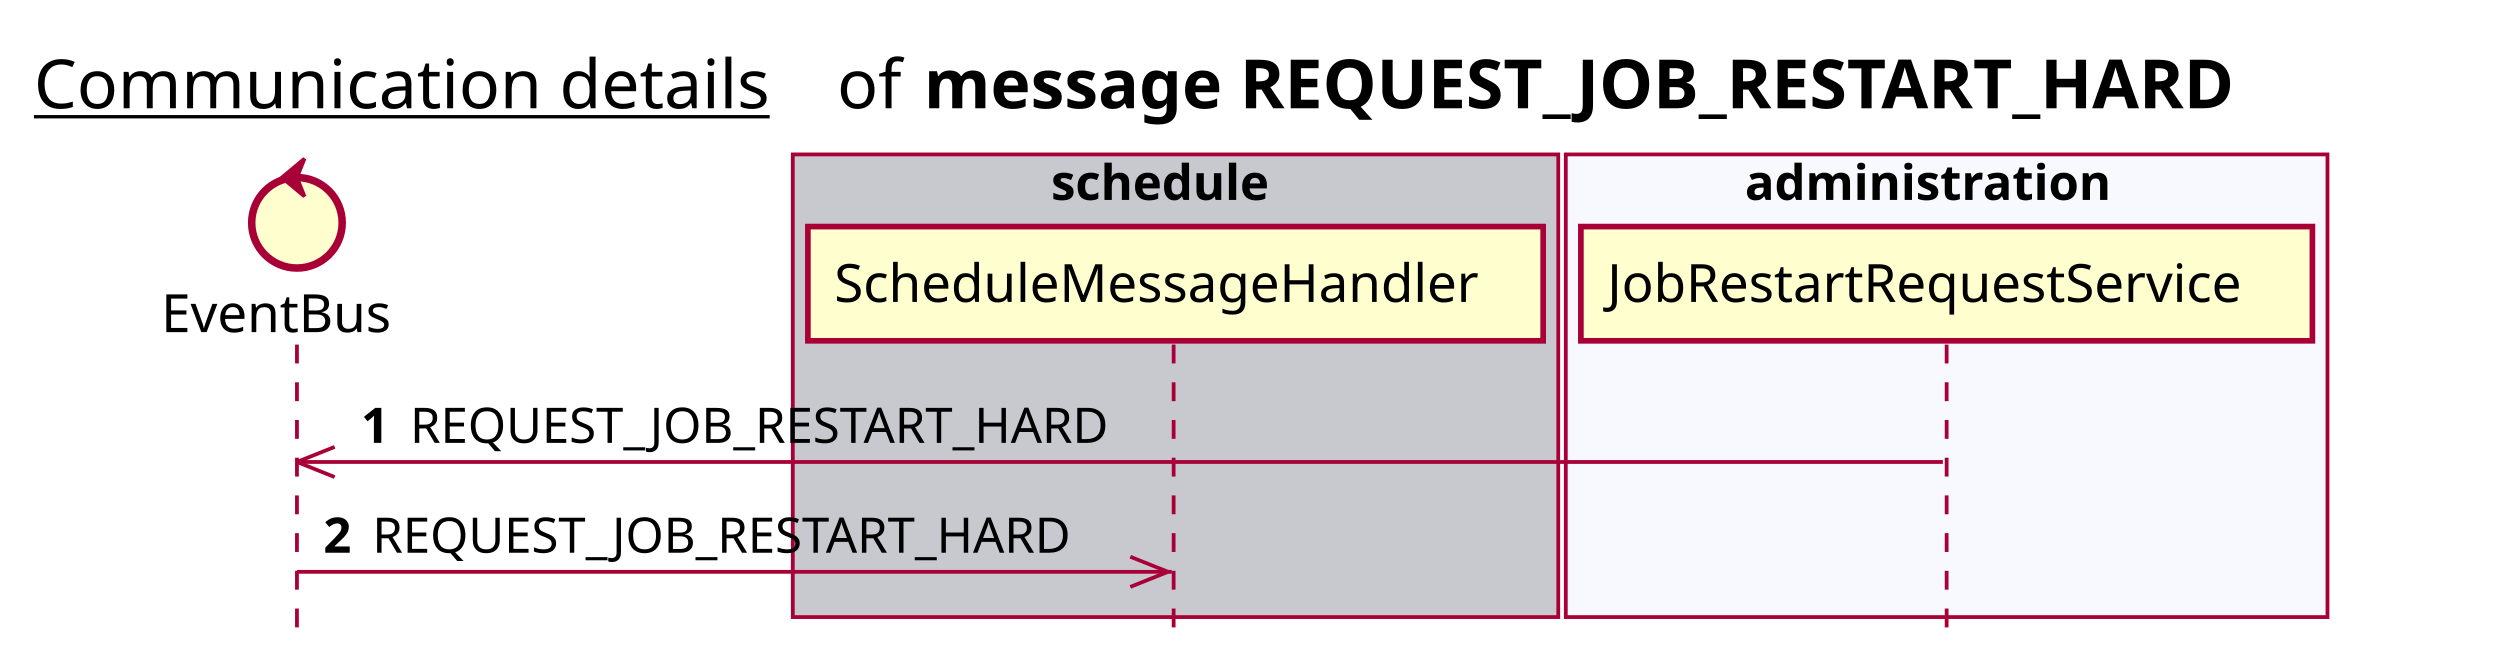
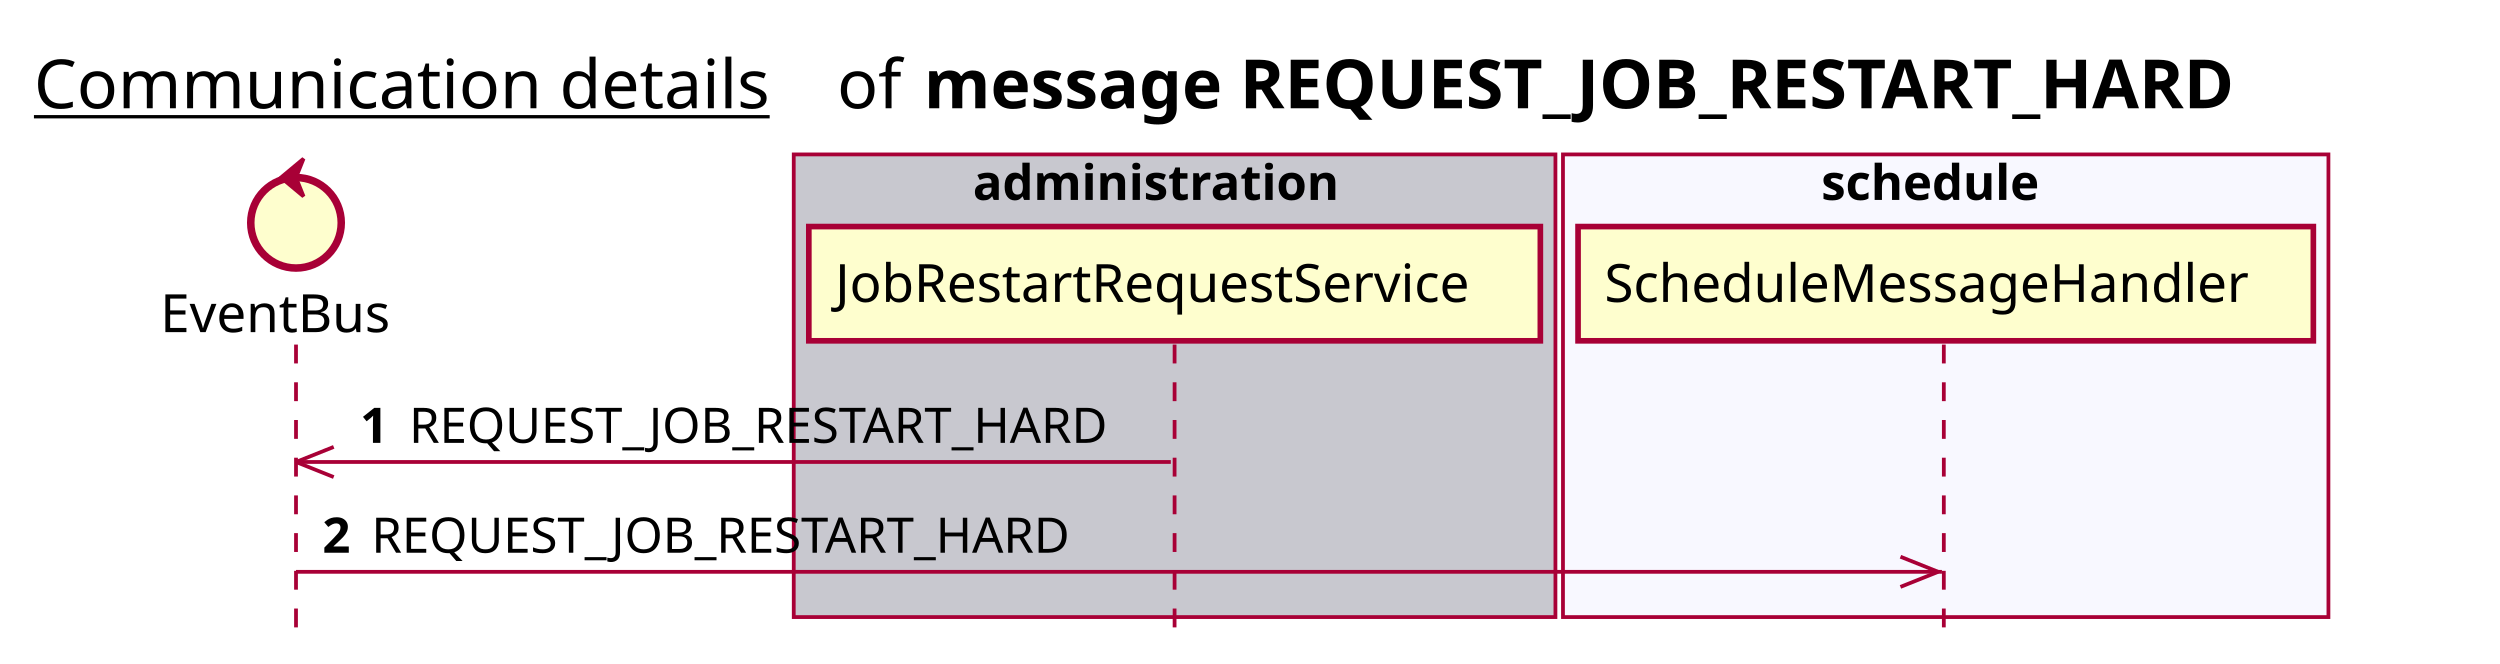
<svg xmlns="http://www.w3.org/2000/svg" contentScriptType="application/ecmascript" contentStyleType="text/css" height="176px" preserveAspectRatio="none" style="width:663px;height:176px;background:#FFFFFF;" version="1.1" viewBox="0 0 663 176" width="663px" zoomAndPan="magnify">
  <defs />
  <g>
    <text fill="#000000" font-family="sans-serif" font-size="18" lengthAdjust="spacing" text-decoration="underline" textLength="201" x="9" y="28.708">Communication details</text>
    <text fill="#000000" font-family="sans-serif" font-size="18" lengthAdjust="spacing" textLength="17" x="222" y="28.708">of</text>
    <text fill="#000000" font-family="sans-serif" font-size="18" font-weight="bold" lengthAdjust="spacing" textLength="402" x="245" y="28.708">message REQUEST_JOB_RESTART_HARD</text>
-     <rect fill="#C8C8CF" height="122.695" style="stroke:#A80036;stroke-width:1.0;" width="203" x="210.25" y="40.953" />
-     <text fill="#000000" font-family="sans-serif" font-size="13" font-weight="bold" lengthAdjust="spacing" textLength="66" x="278.75" y="53.02">schedule</text>
-     <rect fill="#F8F8FF" height="122.695" style="stroke:#A80036;stroke-width:1.0;" width="202" x="415.25" y="40.953" />
-     <text fill="#000000" font-family="sans-serif" font-size="13" font-weight="bold" lengthAdjust="spacing" textLength="107" x="462.75" y="53.02">administration</text>
-     <line style="stroke:#A80036;stroke-width:1.0;stroke-dasharray:5.0,5.0;" x1="78.75" x2="78.75" y1="91.383" y2="169.648" />
-     <line style="stroke:#A80036;stroke-width:1.0;stroke-dasharray:5.0,5.0;" x1="311.25" x2="311.25" y1="91.383" y2="169.648" />
-     <line style="stroke:#A80036;stroke-width:1.0;stroke-dasharray:5.0,5.0;" x1="516.25" x2="516.25" y1="91.383" y2="169.648" />
-     <text fill="#000000" font-family="sans-serif" font-size="14" lengthAdjust="spacing" textLength="66" x="42.75" y="88.081">EventBus</text>
-     <ellipse cx="78.75" cy="59.086" fill="#FEFECE" rx="12" ry="12" style="stroke:#A80036;stroke-width:2.0;" />
-     <polygon fill="#A80036" points="74.75,47.086,80.75,42.086,78.75,47.086,80.75,52.086,74.75,47.086" style="stroke:#A80036;stroke-width:1.0;" />
-     <rect fill="#FEFECE" height="30.297" style="stroke:#A80036;stroke-width:1.5;" width="195" x="214.25" y="60.086" />
-     <text fill="#000000" font-family="sans-serif" font-size="14" lengthAdjust="spacing" textLength="181" x="221.25" y="80.081">ScheduleMessageHandler</text>
-     <rect fill="#FEFECE" height="30.297" style="stroke:#A80036;stroke-width:1.5;" width="194" x="419.25" y="60.086" />
-     <text fill="#000000" font-family="sans-serif" font-size="14" lengthAdjust="spacing" textLength="180" x="426.25" y="80.081">JobRestartRequestService</text>
-     <line style="stroke:#A80036;stroke-width:1.0;" x1="78.75" x2="88.75" y1="122.516" y2="118.516" />
-     <line style="stroke:#A80036;stroke-width:1.0;" x1="78.75" x2="88.75" y1="122.516" y2="126.516" />
-     <line style="stroke:#A80036;stroke-width:1.0;" x1="78.75" x2="515.25" y1="122.516" y2="122.516" />
-     <text fill="#000000" font-family="sans-serif" font-size="13" font-weight="bold" lengthAdjust="spacing" textLength="9" x="95.75" y="117.45">1</text>
-     <text fill="#000000" font-family="sans-serif" font-size="13" lengthAdjust="spacing" textLength="196" x="108.75" y="117.45">REQUEST_JOB_RESTART_HARD</text>
-     <line style="stroke:#A80036;stroke-width:1.0;" x1="309.75" x2="299.75" y1="151.648" y2="147.648" />
-     <line style="stroke:#A80036;stroke-width:1.0;" x1="309.75" x2="299.75" y1="151.648" y2="155.648" />
-     <line style="stroke:#A80036;stroke-width:1.0;" x1="78.75" x2="310.75" y1="151.648" y2="151.648" />
-     <text fill="#000000" font-family="sans-serif" font-size="13" font-weight="bold" lengthAdjust="spacing" textLength="9" x="85.75" y="146.583">2</text>
-     <text fill="#000000" font-family="sans-serif" font-size="13" lengthAdjust="spacing" textLength="196" x="98.75" y="146.583">REQUEST_JOB_RESTART_HARD</text>
+     <rect fill="#C8C8CF" height="122.695" style="stroke:#A80036;stroke-width:1.0;" width="202" x="210.5" y="40.953" />
+     <text fill="#000000" font-family="sans-serif" font-size="13" font-weight="bold" lengthAdjust="spacing" textLength="107" x="258" y="53.02">administration</text>
+     <rect fill="#F8F8FF" height="122.695" style="stroke:#A80036;stroke-width:1.0;" width="203" x="414.5" y="40.953" />
+     <text fill="#000000" font-family="sans-serif" font-size="13" font-weight="bold" lengthAdjust="spacing" textLength="66" x="483" y="53.02">schedule</text>
+     <line style="stroke:#A80036;stroke-width:1.0;stroke-dasharray:5.0,5.0;" x1="78.5" x2="78.5" y1="91.383" y2="169.648" />
+     <line style="stroke:#A80036;stroke-width:1.0;stroke-dasharray:5.0,5.0;" x1="311.5" x2="311.5" y1="91.383" y2="169.648" />
+     <line style="stroke:#A80036;stroke-width:1.0;stroke-dasharray:5.0,5.0;" x1="515.5" x2="515.5" y1="91.383" y2="169.648" />
+     <text fill="#000000" font-family="sans-serif" font-size="14" lengthAdjust="spacing" textLength="66" x="42.5" y="88.081">EventBus</text>
+     <ellipse cx="78.5" cy="59.086" fill="#FEFECE" rx="12" ry="12" style="stroke:#A80036;stroke-width:2.0;" />
+     <polygon fill="#A80036" points="74.5,47.086,80.5,42.086,78.5,47.086,80.5,52.086,74.5,47.086" style="stroke:#A80036;stroke-width:1.0;" />
+     <rect fill="#FEFECE" height="30.297" style="stroke:#A80036;stroke-width:1.5;" width="194" x="214.5" y="60.086" />
+     <text fill="#000000" font-family="sans-serif" font-size="14" lengthAdjust="spacing" textLength="180" x="221.5" y="80.081">JobRestartRequestService</text>
+     <rect fill="#FEFECE" height="30.297" style="stroke:#A80036;stroke-width:1.5;" width="195" x="418.5" y="60.086" />
+     <text fill="#000000" font-family="sans-serif" font-size="14" lengthAdjust="spacing" textLength="181" x="425.5" y="80.081">ScheduleMessageHandler</text>
+     <line style="stroke:#A80036;stroke-width:1.0;" x1="78.5" x2="88.5" y1="122.516" y2="118.516" />
+     <line style="stroke:#A80036;stroke-width:1.0;" x1="78.5" x2="88.5" y1="122.516" y2="126.516" />
+     <line style="stroke:#A80036;stroke-width:1.0;" x1="78.5" x2="310.5" y1="122.516" y2="122.516" />
+     <text fill="#000000" font-family="sans-serif" font-size="13" font-weight="bold" lengthAdjust="spacing" textLength="9" x="95.5" y="117.45">1</text>
+     <text fill="#000000" font-family="sans-serif" font-size="13" lengthAdjust="spacing" textLength="196" x="108.5" y="117.45">REQUEST_JOB_RESTART_HARD</text>
+     <line style="stroke:#A80036;stroke-width:1.0;" x1="514" x2="504" y1="151.648" y2="147.648" />
+     <line style="stroke:#A80036;stroke-width:1.0;" x1="514" x2="504" y1="151.648" y2="155.648" />
+     <line style="stroke:#A80036;stroke-width:1.0;" x1="78.5" x2="515" y1="151.648" y2="151.648" />
+     <text fill="#000000" font-family="sans-serif" font-size="13" font-weight="bold" lengthAdjust="spacing" textLength="9" x="85.5" y="146.583">2</text>
+     <text fill="#000000" font-family="sans-serif" font-size="13" lengthAdjust="spacing" textLength="196" x="98.5" y="146.583">REQUEST_JOB_RESTART_HARD</text>
  </g>
</svg>
